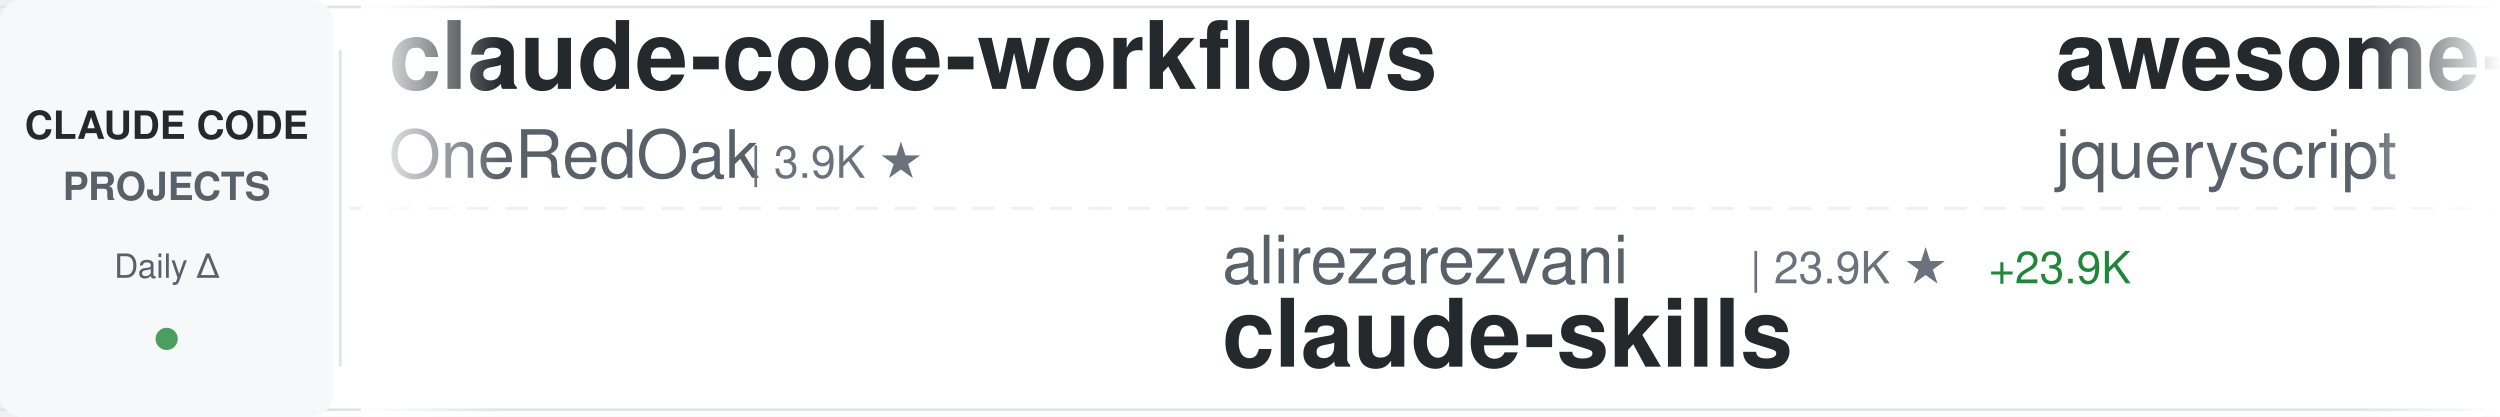
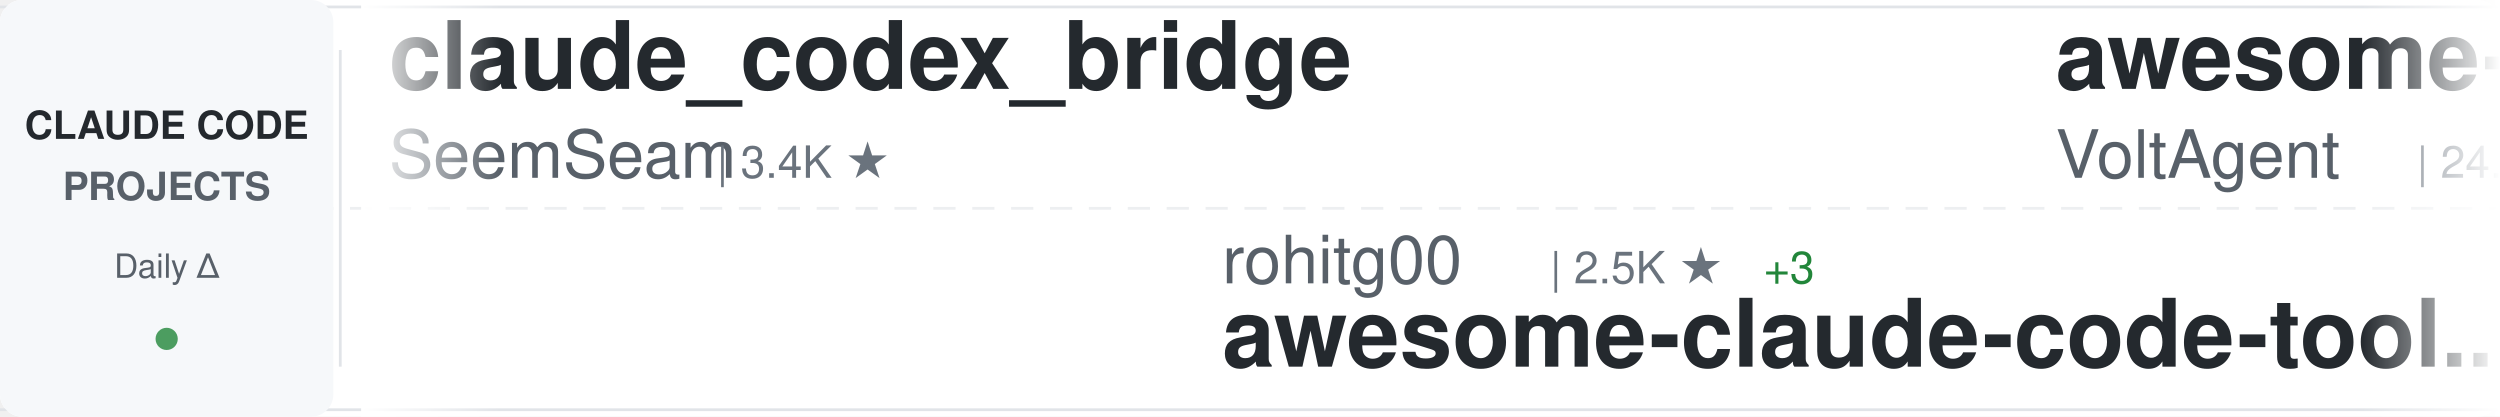
<svg xmlns="http://www.w3.org/2000/svg" width="900" height="150">
  <defs>
    <linearGradient id="awesomeLeftFade" x1="0%" y1="0%" x2="100%" y2="0%">
      <stop offset="0%" style="stop-color:#ffffff;stop-opacity:1" />
      <stop offset="100%" style="stop-color:#ffffff;stop-opacity:0" />
    </linearGradient>
    <linearGradient id="awesomeRightFade" x1="0%" y1="0%" x2="100%" y2="0%">
      <stop offset="0%" style="stop-color:#ffffff;stop-opacity:0" />
      <stop offset="100%" style="stop-color:#ffffff;stop-opacity:1" />
    </linearGradient>
  </defs>
  <rect width="900" height="150" fill="#ffffff" rx="8" />
  <rect x="0" y="2" width="900" height="1" fill="#e1e4e8" />
  <rect x="0" y="147" width="900" height="1" fill="#e1e4e8" />
  <line x1="0" y1="75" x2="900" y2="75" stroke="#e1e4e8" stroke-width="1" stroke-dasharray="8 6" opacity="0.6" />
  <rect x="0" y="0" width="120" height="150" fill="#f6f8fa" rx="8" />
  <text x="60" y="50" font-family="-apple-system, BlinkMacSystemFont, 'Segoe UI', Helvetica, Arial, sans-serif" font-size="14" font-weight="600" fill="#24292e" text-anchor="middle">CLAUDE CODE</text>
  <text x="60" y="72" font-family="-apple-system, BlinkMacSystemFont, 'Segoe UI', Helvetica, Arial, sans-serif" font-size="14" font-weight="600" fill="#586069" text-anchor="middle">PROJECTS</text>
  <text x="60" y="100" font-family="-apple-system, BlinkMacSystemFont, 'Segoe UI', Helvetica, Arial, sans-serif" font-size="12" font-weight="500" fill="#586069" text-anchor="middle">Daily Δ</text>
  <circle cx="60" cy="122" r="4" fill="#22863a" opacity="0.8" />
  <rect x="122" y="18" width="1" height="114" fill="#e1e4e8" />
  <clipPath id="awesomeTickerClip">
    <rect x="130" y="0" width="770" height="150" />
  </clipPath>
  <g clip-path="url(#awesomeTickerClip)">
    <g id="awesomeTickerItems">
      <animateTransform attributeName="transform" attributeType="XML" type="translate" from="0 0" to="-3000 0" dur="54s" repeatCount="indefinite" />
      <g transform="translate(0, 0)">
-         <text x="140" y="32" font-family="-apple-system, BlinkMacSystemFont, 'Segoe UI', Helvetica, Arial, sans-serif" font-size="34" font-weight="600" fill="#24292e">claude-code-workflows</text>
-         <text x="140" y="64" font-family="-apple-system, BlinkMacSystemFont, 'Segoe UI', Helvetica, Arial, sans-serif" font-size="24" font-weight="400" fill="#586069">OneRedOak</text>
-         <text x="270" y="64" font-family="-apple-system, BlinkMacSystemFont, 'Segoe UI', Helvetica, Arial, sans-serif" font-size="16" font-weight="500" fill="#6a737d">| 3.9K ★</text>
+         <text x="140" y="32" font-family="-apple-system, BlinkMacSystemFont, 'Segoe UI', Helvetica, Arial, sans-serif" font-size="34" font-weight="600" fill="#24292e">claude_codex_bridge</text>
+         <text x="140" y="64" font-family="-apple-system, BlinkMacSystemFont, 'Segoe UI', Helvetica, Arial, sans-serif" font-size="24" font-weight="400" fill="#586069">SeemSeam</text>
+         <text x="258" y="64" font-family="-apple-system, BlinkMacSystemFont, 'Segoe UI', Helvetica, Arial, sans-serif" font-size="16" font-weight="500" fill="#6a737d">| 3.4K ★</text>
      </g>
      <g transform="translate(300, 0)">
-         <text x="140" y="102" font-family="-apple-system, BlinkMacSystemFont, 'Segoe UI', Helvetica, Arial, sans-serif" font-size="24" font-weight="400" fill="#586069">alirezarezvani</text>
-         <text x="330" y="102" font-family="-apple-system, BlinkMacSystemFont, 'Segoe UI', Helvetica, Arial, sans-serif" font-size="16" font-weight="500" fill="#6a737d">| 23.9K ★</text>
-         <text x="416" y="102" font-family="-apple-system, BlinkMacSystemFont, 'Segoe UI', Helvetica, Arial, sans-serif" font-size="16" font-weight="500" fill="#22863a"> +23.9K</text>
-         <text x="140" y="132" font-family="-apple-system, BlinkMacSystemFont, 'Segoe UI', Helvetica, Arial, sans-serif" font-size="34" font-weight="600" fill="#24292e">claude-skills</text>
+         <text x="140" y="102" font-family="-apple-system, BlinkMacSystemFont, 'Segoe UI', Helvetica, Arial, sans-serif" font-size="24" font-weight="400" fill="#586069">rohitg00</text>
+         <text x="258" y="102" font-family="-apple-system, BlinkMacSystemFont, 'Segoe UI', Helvetica, Arial, sans-serif" font-size="16" font-weight="500" fill="#6a737d">| 2.5K ★</text>
+         <text x="335" y="102" font-family="-apple-system, BlinkMacSystemFont, 'Segoe UI', Helvetica, Arial, sans-serif" font-size="16" font-weight="500" fill="#22863a"> +3</text>
+         <text x="140" y="132" font-family="-apple-system, BlinkMacSystemFont, 'Segoe UI', Helvetica, Arial, sans-serif" font-size="34" font-weight="600" fill="#24292e">awesome-claude-code-tool...</text>
      </g>
      <g transform="translate(600, 0)">
-         <text x="140" y="32" font-family="-apple-system, BlinkMacSystemFont, 'Segoe UI', Helvetica, Arial, sans-serif" font-size="34" font-weight="600" fill="#24292e">awesome-claude-code</text>
-         <text x="140" y="64" font-family="-apple-system, BlinkMacSystemFont, 'Segoe UI', Helvetica, Arial, sans-serif" font-size="24" font-weight="400" fill="#586069">jqueryscript</text>
-         <text x="306" y="64" font-family="-apple-system, BlinkMacSystemFont, 'Segoe UI', Helvetica, Arial, sans-serif" font-size="16" font-weight="500" fill="#6a737d">| 489 ★</text>
-         <text x="374" y="64" font-family="-apple-system, BlinkMacSystemFont, 'Segoe UI', Helvetica, Arial, sans-serif" font-size="16" font-weight="500" fill="#22863a"> +1</text>
+         <text x="140" y="32" font-family="-apple-system, BlinkMacSystemFont, 'Segoe UI', Helvetica, Arial, sans-serif" font-size="34" font-weight="600" fill="#24292e">awesome-claude-code-suba...</text>
+         <text x="140" y="64" font-family="-apple-system, BlinkMacSystemFont, 'Segoe UI', Helvetica, Arial, sans-serif" font-size="24" font-weight="400" fill="#586069">VoltAgent</text>
+         <text x="270" y="64" font-family="-apple-system, BlinkMacSystemFont, 'Segoe UI', Helvetica, Arial, sans-serif" font-size="16" font-weight="500" fill="#6a737d">| 24.1K ★</text>
+         <text x="356" y="64" font-family="-apple-system, BlinkMacSystemFont, 'Segoe UI', Helvetica, Arial, sans-serif" font-size="16" font-weight="500" fill="#22863a"> +12</text>
      </g>
      <g transform="translate(900, 0)">
-         <text x="140" y="102" font-family="-apple-system, BlinkMacSystemFont, 'Segoe UI', Helvetica, Arial, sans-serif" font-size="24" font-weight="400" fill="#586069">nicedreamzapp</text>
-         <text x="318" y="102" font-family="-apple-system, BlinkMacSystemFont, 'Segoe UI', Helvetica, Arial, sans-serif" font-size="16" font-weight="500" fill="#6a737d">| 3.1K ★</text>
-         <text x="395" y="102" font-family="-apple-system, BlinkMacSystemFont, 'Segoe UI', Helvetica, Arial, sans-serif" font-size="16" font-weight="500" fill="#22863a"> +6</text>
-         <text x="140" y="132" font-family="-apple-system, BlinkMacSystemFont, 'Segoe UI', Helvetica, Arial, sans-serif" font-size="34" font-weight="600" fill="#24292e">claude-code-local</text>
+         <text x="140" y="102" font-family="-apple-system, BlinkMacSystemFont, 'Segoe UI', Helvetica, Arial, sans-serif" font-size="24" font-weight="400" fill="#586069">multica-ai</text>
+         <text x="282" y="102" font-family="-apple-system, BlinkMacSystemFont, 'Segoe UI', Helvetica, Arial, sans-serif" font-size="16" font-weight="500" fill="#6a737d">| 200.2K ★</text>
+         <text x="377" y="102" font-family="-apple-system, BlinkMacSystemFont, 'Segoe UI', Helvetica, Arial, sans-serif" font-size="16" font-weight="500" fill="#22863a"> +121</text>
+         <text x="140" y="132" font-family="-apple-system, BlinkMacSystemFont, 'Segoe UI', Helvetica, Arial, sans-serif" font-size="34" font-weight="600" fill="#24292e">andrej-karpathy-skills</text>
      </g>
      <g transform="translate(1200, 0)">
        <text x="140" y="32" font-family="-apple-system, BlinkMacSystemFont, 'Segoe UI', Helvetica, Arial, sans-serif" font-size="34" font-weight="600" fill="#24292e">ClaudeCodeAgents</text>
        <text x="140" y="64" font-family="-apple-system, BlinkMacSystemFont, 'Segoe UI', Helvetica, Arial, sans-serif" font-size="24" font-weight="400" fill="#586069">darcyegb</text>
-         <text x="258" y="64" font-family="-apple-system, BlinkMacSystemFont, 'Segoe UI', Helvetica, Arial, sans-serif" font-size="16" font-weight="500" fill="#6a737d">| 755 ★</text>
+         <text x="258" y="64" font-family="-apple-system, BlinkMacSystemFont, 'Segoe UI', Helvetica, Arial, sans-serif" font-size="16" font-weight="500" fill="#6a737d">| 756 ★</text>
+         <text x="326" y="64" font-family="-apple-system, BlinkMacSystemFont, 'Segoe UI', Helvetica, Arial, sans-serif" font-size="16" font-weight="500" fill="#22863a"> +1</text>
      </g>
      <g transform="translate(1500, 0)">
-         <text x="140" y="102" font-family="-apple-system, BlinkMacSystemFont, 'Segoe UI', Helvetica, Arial, sans-serif" font-size="24" font-weight="400" fill="#586069">frankbria</text>
-         <text x="270" y="102" font-family="-apple-system, BlinkMacSystemFont, 'Segoe UI', Helvetica, Arial, sans-serif" font-size="16" font-weight="500" fill="#6a737d">| 9.6K ★</text>
-         <text x="140" y="132" font-family="-apple-system, BlinkMacSystemFont, 'Segoe UI', Helvetica, Arial, sans-serif" font-size="34" font-weight="600" fill="#24292e">ralph-claude-code</text>
-       </g>
-       <g transform="translate(1800, 0)">
-         <text x="140" y="32" font-family="-apple-system, BlinkMacSystemFont, 'Segoe UI', Helvetica, Arial, sans-serif" font-size="34" font-weight="600" fill="#24292e">claude-code-source-build</text>
-         <text x="140" y="64" font-family="-apple-system, BlinkMacSystemFont, 'Segoe UI', Helvetica, Arial, sans-serif" font-size="24" font-weight="400" fill="#586069">andrew-kramer-inno</text>
-         <text x="378" y="64" font-family="-apple-system, BlinkMacSystemFont, 'Segoe UI', Helvetica, Arial, sans-serif" font-size="16" font-weight="500" fill="#6a737d">| 593 ★</text>
-       </g>
-       <g transform="translate(2100, 0)">
-         <text x="140" y="102" font-family="-apple-system, BlinkMacSystemFont, 'Segoe UI', Helvetica, Arial, sans-serif" font-size="24" font-weight="400" fill="#586069">guanshan</text>
-         <text x="258" y="102" font-family="-apple-system, BlinkMacSystemFont, 'Segoe UI', Helvetica, Arial, sans-serif" font-size="16" font-weight="500" fill="#6a737d">| 61 ★</text>
-         <text x="140" y="132" font-family="-apple-system, BlinkMacSystemFont, 'Segoe UI', Helvetica, Arial, sans-serif" font-size="34" font-weight="600" fill="#24292e">ClaudeCode</text>
-       </g>
-       <g transform="translate(2400, 0)">
-         <text x="140" y="32" font-family="-apple-system, BlinkMacSystemFont, 'Segoe UI', Helvetica, Arial, sans-serif" font-size="34" font-weight="600" fill="#24292e">claude-code-guide</text>
-         <text x="140" y="64" font-family="-apple-system, BlinkMacSystemFont, 'Segoe UI', Helvetica, Arial, sans-serif" font-size="24" font-weight="400" fill="#586069">Cranot</text>
-         <text x="234" y="64" font-family="-apple-system, BlinkMacSystemFont, 'Segoe UI', Helvetica, Arial, sans-serif" font-size="16" font-weight="500" fill="#6a737d">| 2.9K ★</text>
-       </g>
-       <g transform="translate(2700, 0)">
        <text x="140" y="102" font-family="-apple-system, BlinkMacSystemFont, 'Segoe UI', Helvetica, Arial, sans-serif" font-size="24" font-weight="400" fill="#586069">Pimzino</text>
        <text x="246" y="102" font-family="-apple-system, BlinkMacSystemFont, 'Segoe UI', Helvetica, Arial, sans-serif" font-size="16" font-weight="500" fill="#6a737d">| 3.8K ★</text>
        <text x="140" y="132" font-family="-apple-system, BlinkMacSystemFont, 'Segoe UI', Helvetica, Arial, sans-serif" font-size="34" font-weight="600" fill="#24292e">claude-code-spec-workflo...</text>
      </g>
+       <g transform="translate(1800, 0)">
+         <text x="140" y="32" font-family="-apple-system, BlinkMacSystemFont, 'Segoe UI', Helvetica, Arial, sans-serif" font-size="34" font-weight="600" fill="#24292e">claude-code</text>
+         <text x="140" y="64" font-family="-apple-system, BlinkMacSystemFont, 'Segoe UI', Helvetica, Arial, sans-serif" font-size="24" font-weight="400" fill="#586069">freestylefly</text>
+         <text x="306" y="64" font-family="-apple-system, BlinkMacSystemFont, 'Segoe UI', Helvetica, Arial, sans-serif" font-size="16" font-weight="500" fill="#6a737d">| 128 ★</text>
+       </g>
+       <g transform="translate(2100, 0)">
+         <text x="140" y="102" font-family="-apple-system, BlinkMacSystemFont, 'Segoe UI', Helvetica, Arial, sans-serif" font-size="24" font-weight="400" fill="#586069">nicedreamzapp</text>
+         <text x="318" y="102" font-family="-apple-system, BlinkMacSystemFont, 'Segoe UI', Helvetica, Arial, sans-serif" font-size="16" font-weight="500" fill="#6a737d">| 3.1K ★</text>
+         <text x="395" y="102" font-family="-apple-system, BlinkMacSystemFont, 'Segoe UI', Helvetica, Arial, sans-serif" font-size="16" font-weight="500" fill="#22863a"> +12</text>
+         <text x="140" y="132" font-family="-apple-system, BlinkMacSystemFont, 'Segoe UI', Helvetica, Arial, sans-serif" font-size="34" font-weight="600" fill="#24292e">claude-code-local</text>
+       </g>
+       <g transform="translate(2400, 0)">
+         <text x="140" y="32" font-family="-apple-system, BlinkMacSystemFont, 'Segoe UI', Helvetica, Arial, sans-serif" font-size="34" font-weight="600" fill="#24292e">claude-code-ultimate-gui...</text>
+         <text x="140" y="64" font-family="-apple-system, BlinkMacSystemFont, 'Segoe UI', Helvetica, Arial, sans-serif" font-size="24" font-weight="400" fill="#586069">FlorianBruniaux</text>
+         <text x="342" y="64" font-family="-apple-system, BlinkMacSystemFont, 'Segoe UI', Helvetica, Arial, sans-serif" font-size="16" font-weight="500" fill="#6a737d">| 5.7K ★</text>
+       </g>
+       <g transform="translate(2700, 0)">
+         <text x="140" y="102" font-family="-apple-system, BlinkMacSystemFont, 'Segoe UI', Helvetica, Arial, sans-serif" font-size="24" font-weight="400" fill="#586069">xorespesp</text>
+         <text x="270" y="102" font-family="-apple-system, BlinkMacSystemFont, 'Segoe UI', Helvetica, Arial, sans-serif" font-size="16" font-weight="500" fill="#6a737d">| 231 ★</text>
+         <text x="140" y="132" font-family="-apple-system, BlinkMacSystemFont, 'Segoe UI', Helvetica, Arial, sans-serif" font-size="34" font-weight="600" fill="#24292e">claude-code</text>
+       </g>
      <g transform="translate(3000, 0)">
-         <text x="140" y="32" font-family="-apple-system, BlinkMacSystemFont, 'Segoe UI', Helvetica, Arial, sans-serif" font-size="34" font-weight="600" fill="#24292e">claude-code-workflows</text>
-         <text x="140" y="64" font-family="-apple-system, BlinkMacSystemFont, 'Segoe UI', Helvetica, Arial, sans-serif" font-size="24" font-weight="400" fill="#586069">OneRedOak</text>
-         <text x="270" y="64" font-family="-apple-system, BlinkMacSystemFont, 'Segoe UI', Helvetica, Arial, sans-serif" font-size="16" font-weight="500" fill="#6a737d">| 3.9K ★</text>
+         <text x="140" y="32" font-family="-apple-system, BlinkMacSystemFont, 'Segoe UI', Helvetica, Arial, sans-serif" font-size="34" font-weight="600" fill="#24292e">claude_codex_bridge</text>
+         <text x="140" y="64" font-family="-apple-system, BlinkMacSystemFont, 'Segoe UI', Helvetica, Arial, sans-serif" font-size="24" font-weight="400" fill="#586069">SeemSeam</text>
+         <text x="258" y="64" font-family="-apple-system, BlinkMacSystemFont, 'Segoe UI', Helvetica, Arial, sans-serif" font-size="16" font-weight="500" fill="#6a737d">| 3.4K ★</text>
      </g>
      <g transform="translate(3300, 0)">
-         <text x="140" y="102" font-family="-apple-system, BlinkMacSystemFont, 'Segoe UI', Helvetica, Arial, sans-serif" font-size="24" font-weight="400" fill="#586069">alirezarezvani</text>
-         <text x="330" y="102" font-family="-apple-system, BlinkMacSystemFont, 'Segoe UI', Helvetica, Arial, sans-serif" font-size="16" font-weight="500" fill="#6a737d">| 23.9K ★</text>
-         <text x="416" y="102" font-family="-apple-system, BlinkMacSystemFont, 'Segoe UI', Helvetica, Arial, sans-serif" font-size="16" font-weight="500" fill="#22863a"> +23.9K</text>
-         <text x="140" y="132" font-family="-apple-system, BlinkMacSystemFont, 'Segoe UI', Helvetica, Arial, sans-serif" font-size="34" font-weight="600" fill="#24292e">claude-skills</text>
+         <text x="140" y="102" font-family="-apple-system, BlinkMacSystemFont, 'Segoe UI', Helvetica, Arial, sans-serif" font-size="24" font-weight="400" fill="#586069">rohitg00</text>
+         <text x="258" y="102" font-family="-apple-system, BlinkMacSystemFont, 'Segoe UI', Helvetica, Arial, sans-serif" font-size="16" font-weight="500" fill="#6a737d">| 2.5K ★</text>
+         <text x="335" y="102" font-family="-apple-system, BlinkMacSystemFont, 'Segoe UI', Helvetica, Arial, sans-serif" font-size="16" font-weight="500" fill="#22863a"> +3</text>
+         <text x="140" y="132" font-family="-apple-system, BlinkMacSystemFont, 'Segoe UI', Helvetica, Arial, sans-serif" font-size="34" font-weight="600" fill="#24292e">awesome-claude-code-tool...</text>
      </g>
      <g transform="translate(3600, 0)">
-         <text x="140" y="32" font-family="-apple-system, BlinkMacSystemFont, 'Segoe UI', Helvetica, Arial, sans-serif" font-size="34" font-weight="600" fill="#24292e">awesome-claude-code</text>
-         <text x="140" y="64" font-family="-apple-system, BlinkMacSystemFont, 'Segoe UI', Helvetica, Arial, sans-serif" font-size="24" font-weight="400" fill="#586069">jqueryscript</text>
-         <text x="306" y="64" font-family="-apple-system, BlinkMacSystemFont, 'Segoe UI', Helvetica, Arial, sans-serif" font-size="16" font-weight="500" fill="#6a737d">| 489 ★</text>
-         <text x="374" y="64" font-family="-apple-system, BlinkMacSystemFont, 'Segoe UI', Helvetica, Arial, sans-serif" font-size="16" font-weight="500" fill="#22863a"> +1</text>
+         <text x="140" y="32" font-family="-apple-system, BlinkMacSystemFont, 'Segoe UI', Helvetica, Arial, sans-serif" font-size="34" font-weight="600" fill="#24292e">awesome-claude-code-suba...</text>
+         <text x="140" y="64" font-family="-apple-system, BlinkMacSystemFont, 'Segoe UI', Helvetica, Arial, sans-serif" font-size="24" font-weight="400" fill="#586069">VoltAgent</text>
+         <text x="270" y="64" font-family="-apple-system, BlinkMacSystemFont, 'Segoe UI', Helvetica, Arial, sans-serif" font-size="16" font-weight="500" fill="#6a737d">| 24.1K ★</text>
+         <text x="356" y="64" font-family="-apple-system, BlinkMacSystemFont, 'Segoe UI', Helvetica, Arial, sans-serif" font-size="16" font-weight="500" fill="#22863a"> +12</text>
      </g>
      <g transform="translate(3900, 0)">
-         <text x="140" y="102" font-family="-apple-system, BlinkMacSystemFont, 'Segoe UI', Helvetica, Arial, sans-serif" font-size="24" font-weight="400" fill="#586069">nicedreamzapp</text>
-         <text x="318" y="102" font-family="-apple-system, BlinkMacSystemFont, 'Segoe UI', Helvetica, Arial, sans-serif" font-size="16" font-weight="500" fill="#6a737d">| 3.1K ★</text>
-         <text x="395" y="102" font-family="-apple-system, BlinkMacSystemFont, 'Segoe UI', Helvetica, Arial, sans-serif" font-size="16" font-weight="500" fill="#22863a"> +6</text>
-         <text x="140" y="132" font-family="-apple-system, BlinkMacSystemFont, 'Segoe UI', Helvetica, Arial, sans-serif" font-size="34" font-weight="600" fill="#24292e">claude-code-local</text>
+         <text x="140" y="102" font-family="-apple-system, BlinkMacSystemFont, 'Segoe UI', Helvetica, Arial, sans-serif" font-size="24" font-weight="400" fill="#586069">multica-ai</text>
+         <text x="282" y="102" font-family="-apple-system, BlinkMacSystemFont, 'Segoe UI', Helvetica, Arial, sans-serif" font-size="16" font-weight="500" fill="#6a737d">| 200.2K ★</text>
+         <text x="377" y="102" font-family="-apple-system, BlinkMacSystemFont, 'Segoe UI', Helvetica, Arial, sans-serif" font-size="16" font-weight="500" fill="#22863a"> +121</text>
+         <text x="140" y="132" font-family="-apple-system, BlinkMacSystemFont, 'Segoe UI', Helvetica, Arial, sans-serif" font-size="34" font-weight="600" fill="#24292e">andrej-karpathy-skills</text>
      </g>
    </g>
  </g>
  <rect x="130" y="0" width="50" height="150" fill="url(#awesomeLeftFade)" />
  <rect x="850" y="0" width="50" height="150" fill="url(#awesomeRightFade)" />
</svg>
